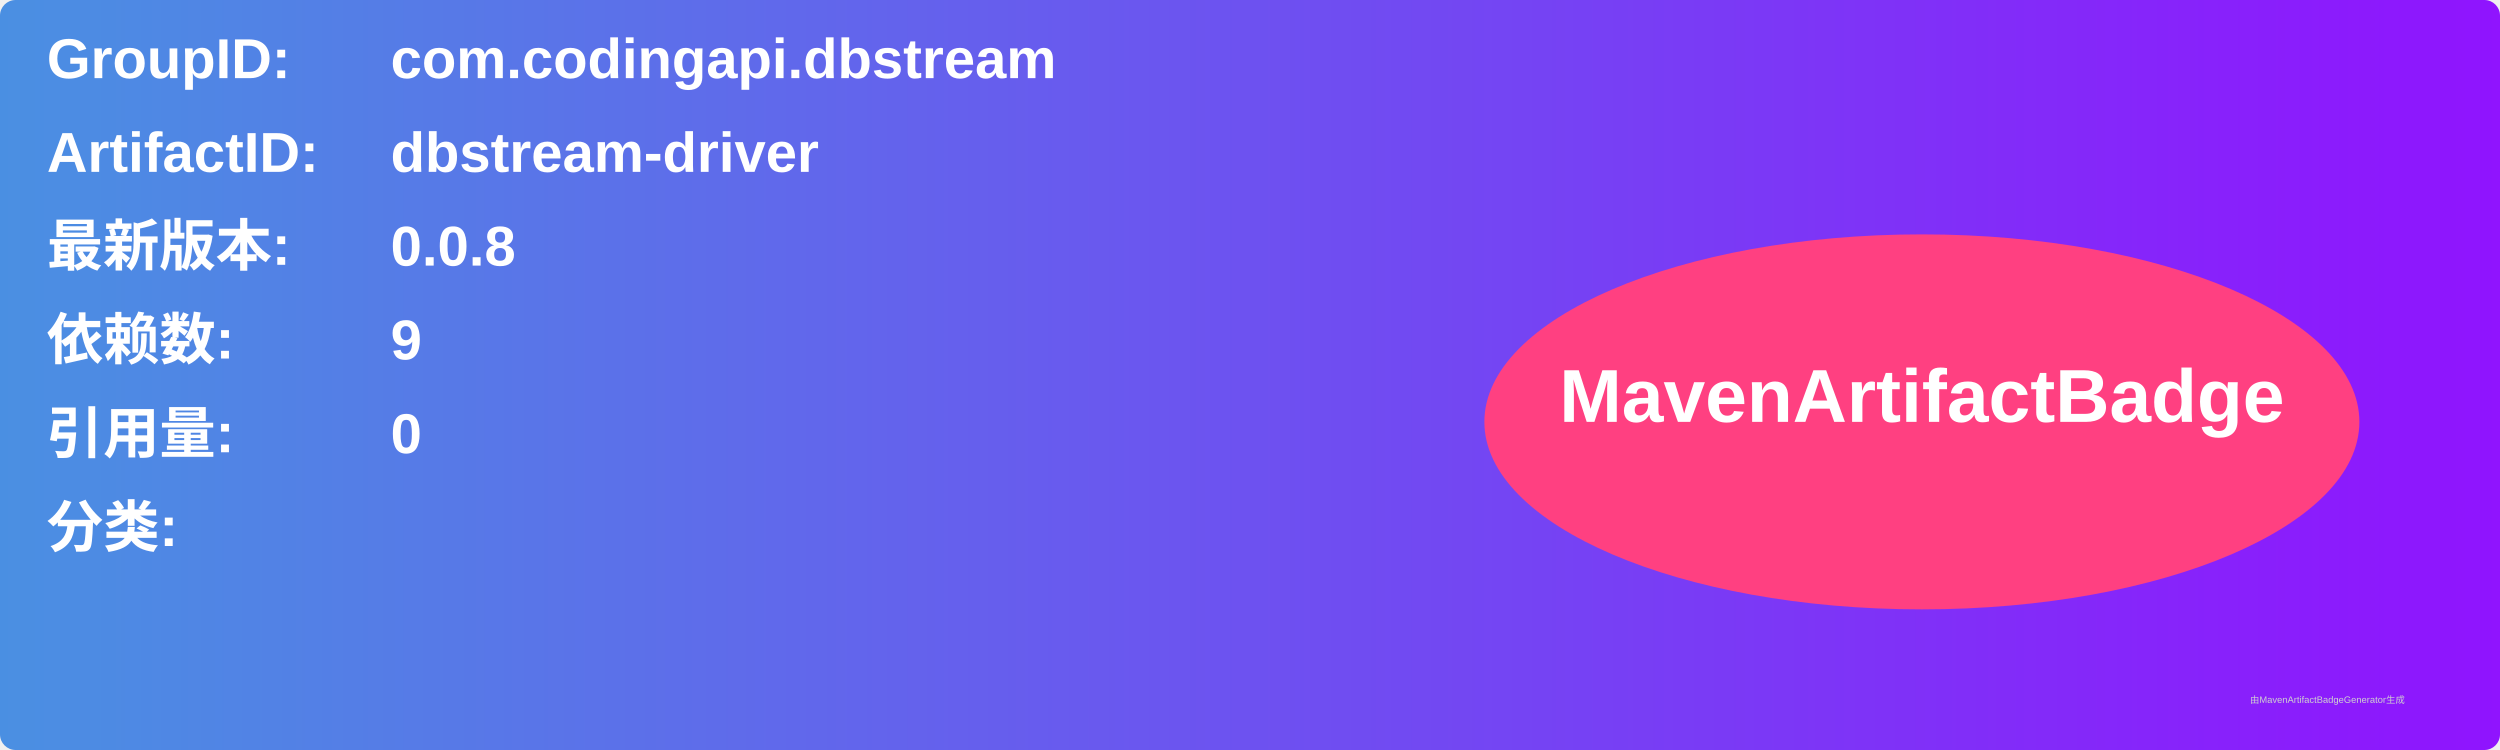
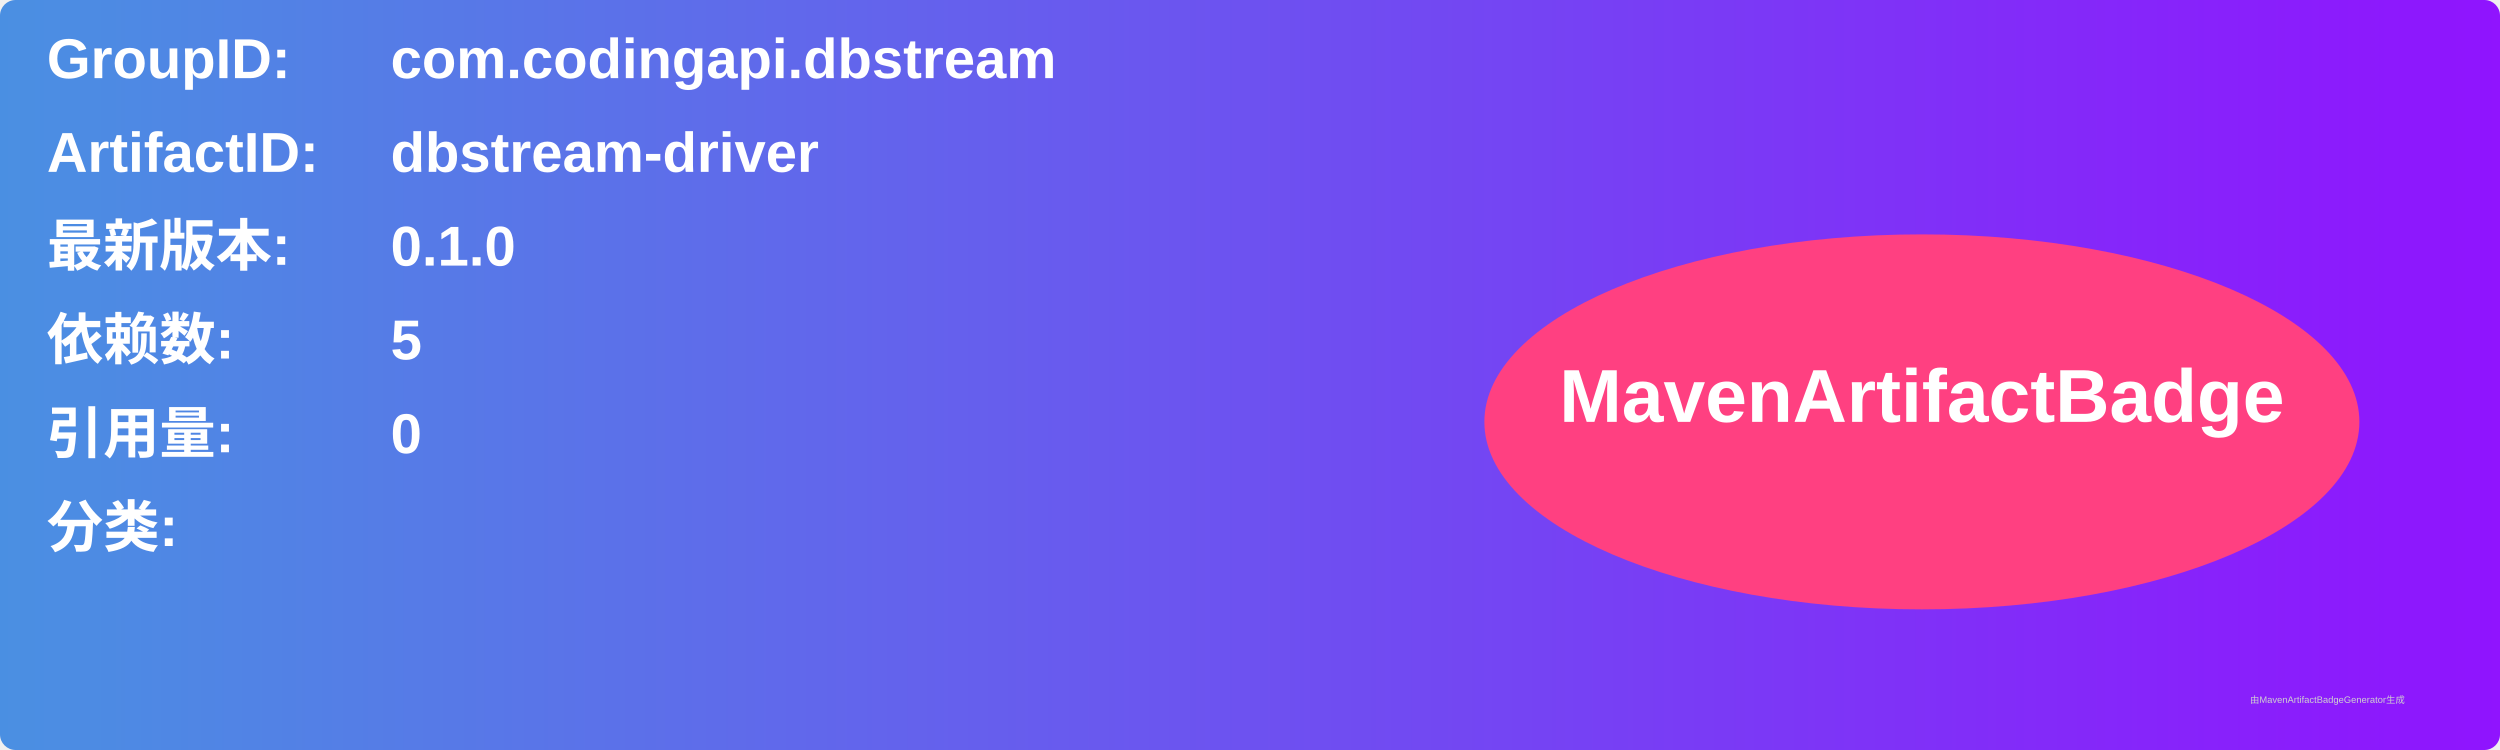
<svg xmlns="http://www.w3.org/2000/svg" width="800" height="240" viewBox="0 0 800 240">
  <linearGradient id="grad" x1="0%" y1="0%" x2="100%" y2="0%">
    <stop offset="0%" stop-color="#4a90e2" />
    <stop offset="100%" stop-color="#9013fe" />
  </linearGradient>
  <rect width="100%" height="100%" rx="5" ry="5" fill="url(#grad)" />
  <g transform="translate(15, 15)">
    <text x="0" y="10" font-family="Arial" font-size="18" fill="white" font-weight="bold" width="260">GroupID:</text>
    <text x="110" y="10" font-family="Arial" font-size="18" fill="white" font-weight="bold" width="460">com.codingapi.dbstream</text>
    <text x="0" y="40" font-family="Arial" font-size="18" fill="white" font-weight="bold" width="260">ArtifactID:</text>
    <text x="110" y="40" font-family="Arial" font-size="18" fill="white" font-weight="bold" width="460">dbstream-driver</text>
    <text x="0" y="70" font-family="Arial" font-size="18" fill="white" font-weight="bold">最新版本:</text>
    <text x="110" y="70" font-family="Arial" font-size="18" fill="white" font-weight="bold">
-       <tspan font-weight="bold">0.0.8</tspan>
+       <tspan font-weight="bold">0.1.0</tspan>
    </text>
    <text x="0" y="100" font-family="Arial" font-size="18" fill="white" font-weight="bold">依赖数: </text>
    <text x="110" y="100" font-family="Arial" font-size="18" fill="white">
-       <tspan font-weight="bold">9</tspan>
+       <tspan font-weight="bold">5</tspan>
    </text>
    <text x="0" y="130" font-family="Arial" font-size="18" fill="white" font-weight="bold">引用量: </text>
    <text x="110" y="130" font-family="Arial" font-size="18" fill="white">
      <tspan font-weight="bold">0</tspan>
    </text>
    <text x="0" y="160" font-family="Arial" font-size="18" fill="white" font-weight="bold">分类:</text>
    <text x="10" y="190" font-family="Arial" font-size="10" fill="white">
      <tspan font-weight="bold" />
    </text>
    <ellipse cx="600" cy="120" rx="140" ry="60" fill="#ff4081" />
    <text x="600" y="120" text-anchor="middle" font-family="Arial" font-size="24" fill="white" font-weight="bold">MavenArtifactBadge</text>
  </g>
  <text x="720" y="225" font-family="Arial" font-size="3" fill="#d0d0d0">由MavenArtifactBadgeGenerator生成</text>
</svg>
